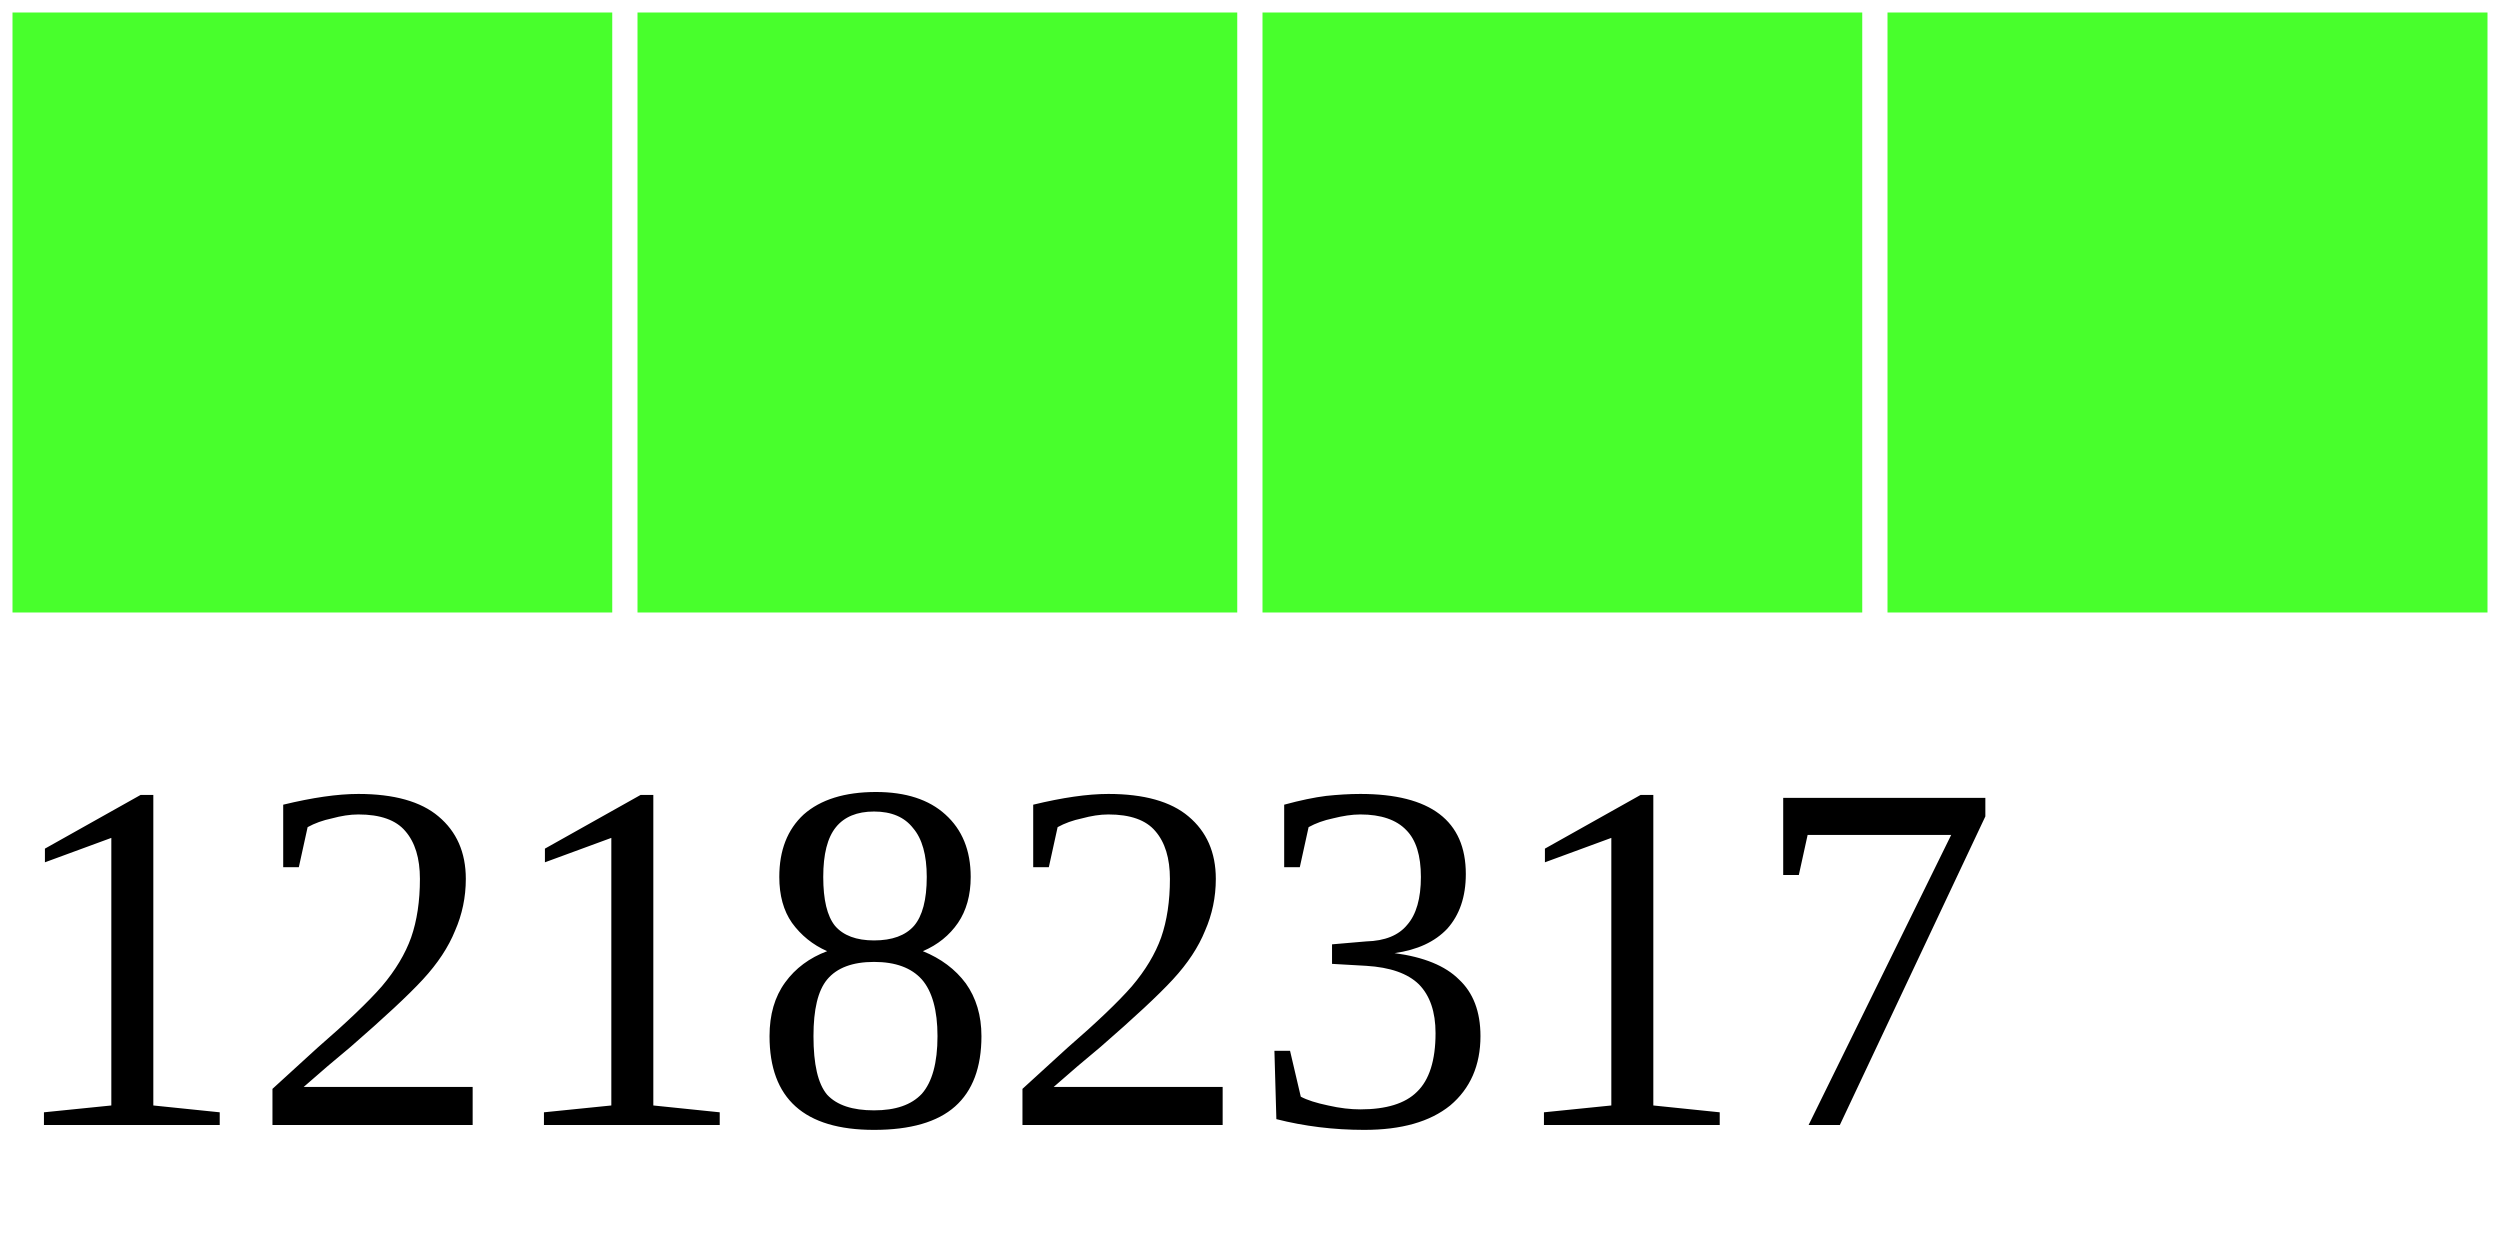
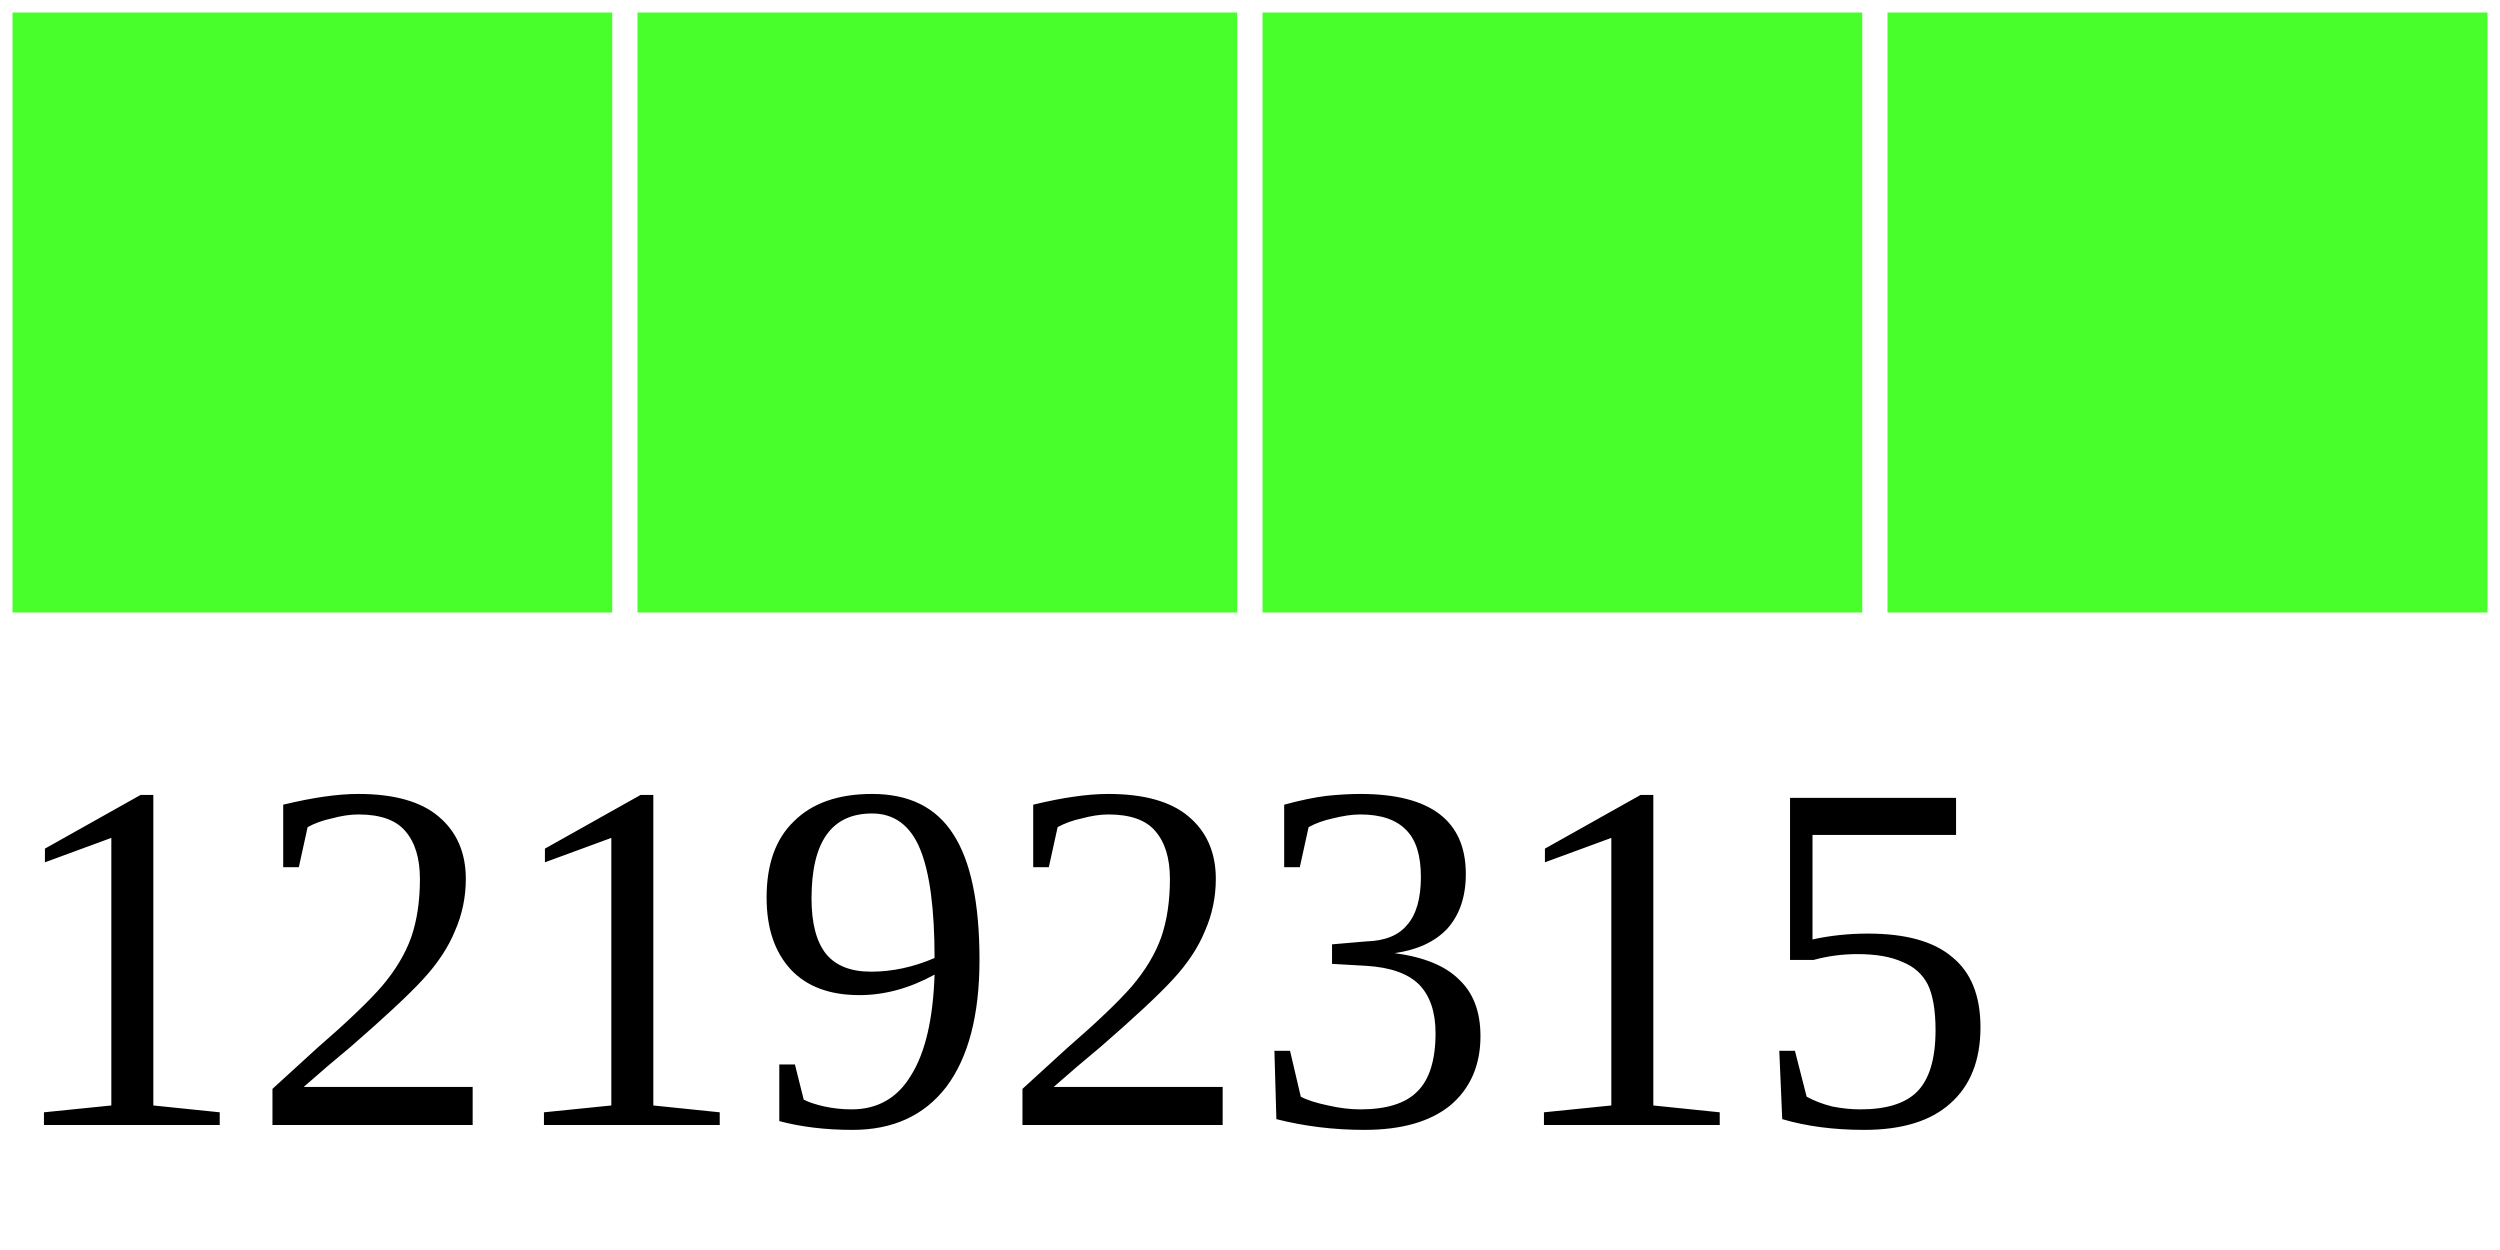
<svg xmlns="http://www.w3.org/2000/svg" width="40" height="20">
  <g>
    <rect width="10" height="10" style="fill:#48FF2C;stroke-width:0.4;stroke:rgb(255,255,255)" x="0" />
    <rect width="10" height="10" style="fill:#48FF2C;stroke-width:0.4;stroke:rgb(255,255,255)" x="10" />
    <rect width="10" height="10" style="fill:#48FF2C;stroke-width:0.4;stroke:rgb(255,255,255)" x="20" />
    <rect width="10" height="10" style="fill:#48FF2C;stroke-width:0.4;stroke:rgb(255,255,255)" x="30" />
-     <text x="0" y="18" fill="black" font-size="8">12182317</text>
+     <text x="0" y="18" fill="black" font-size="8">12192315</text>
  </g>
</svg>
